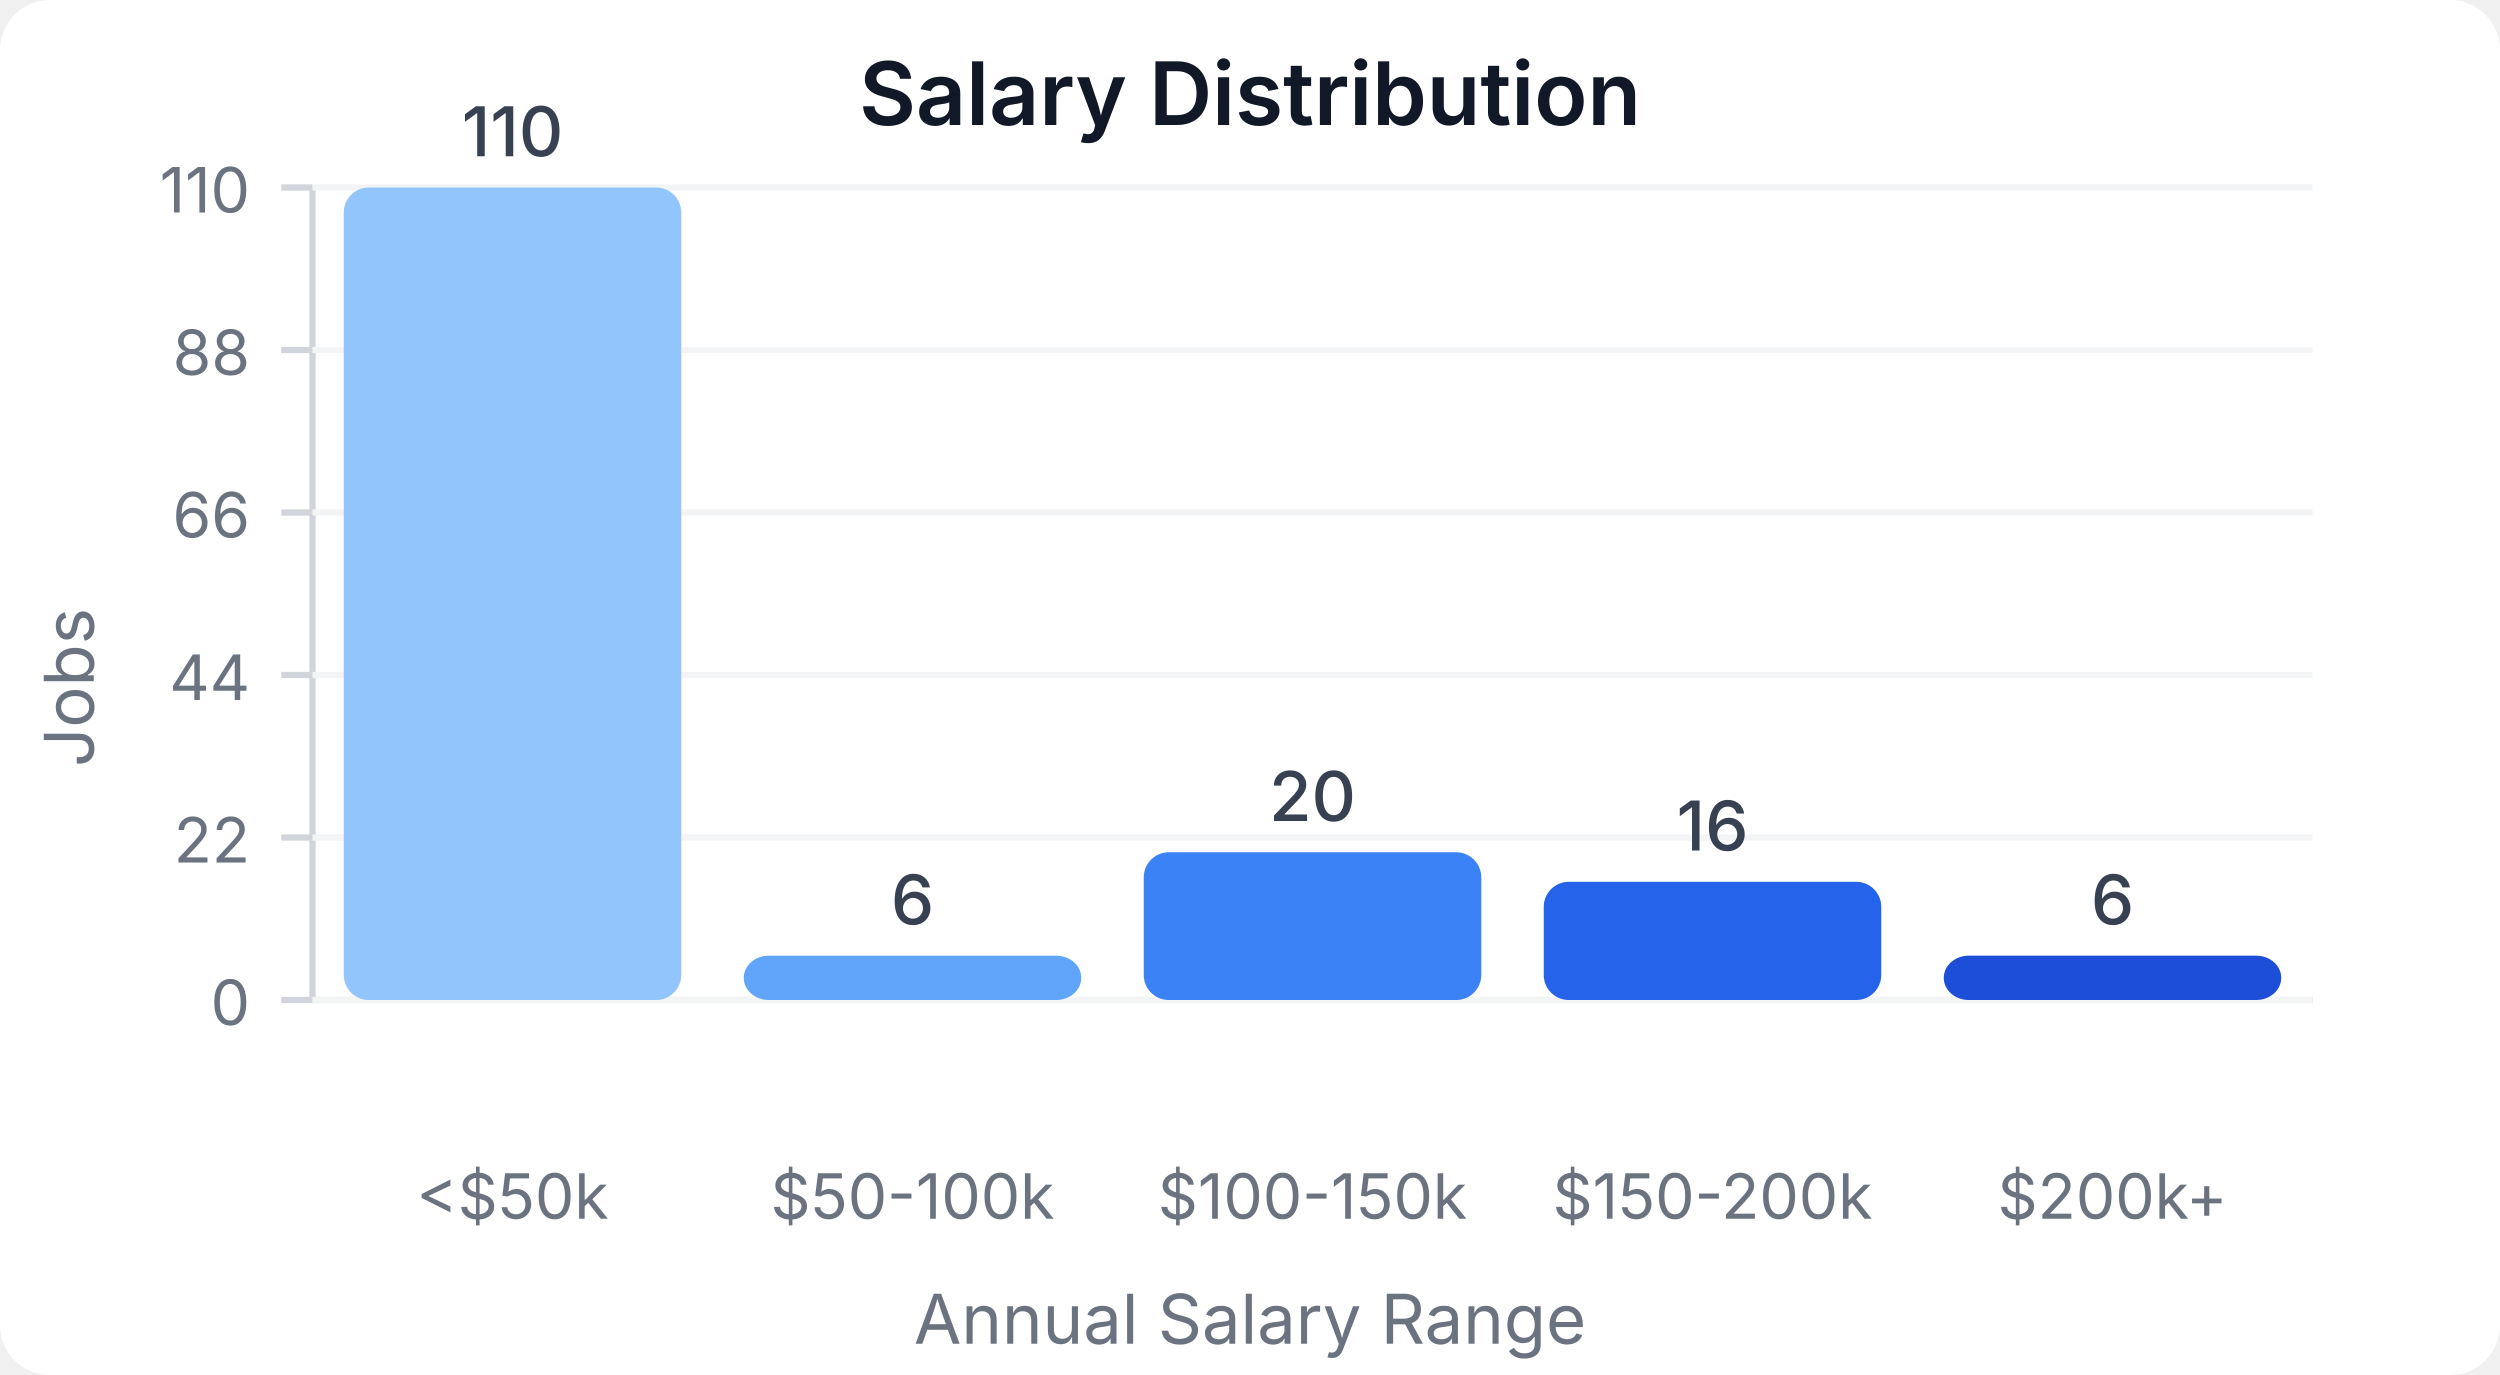
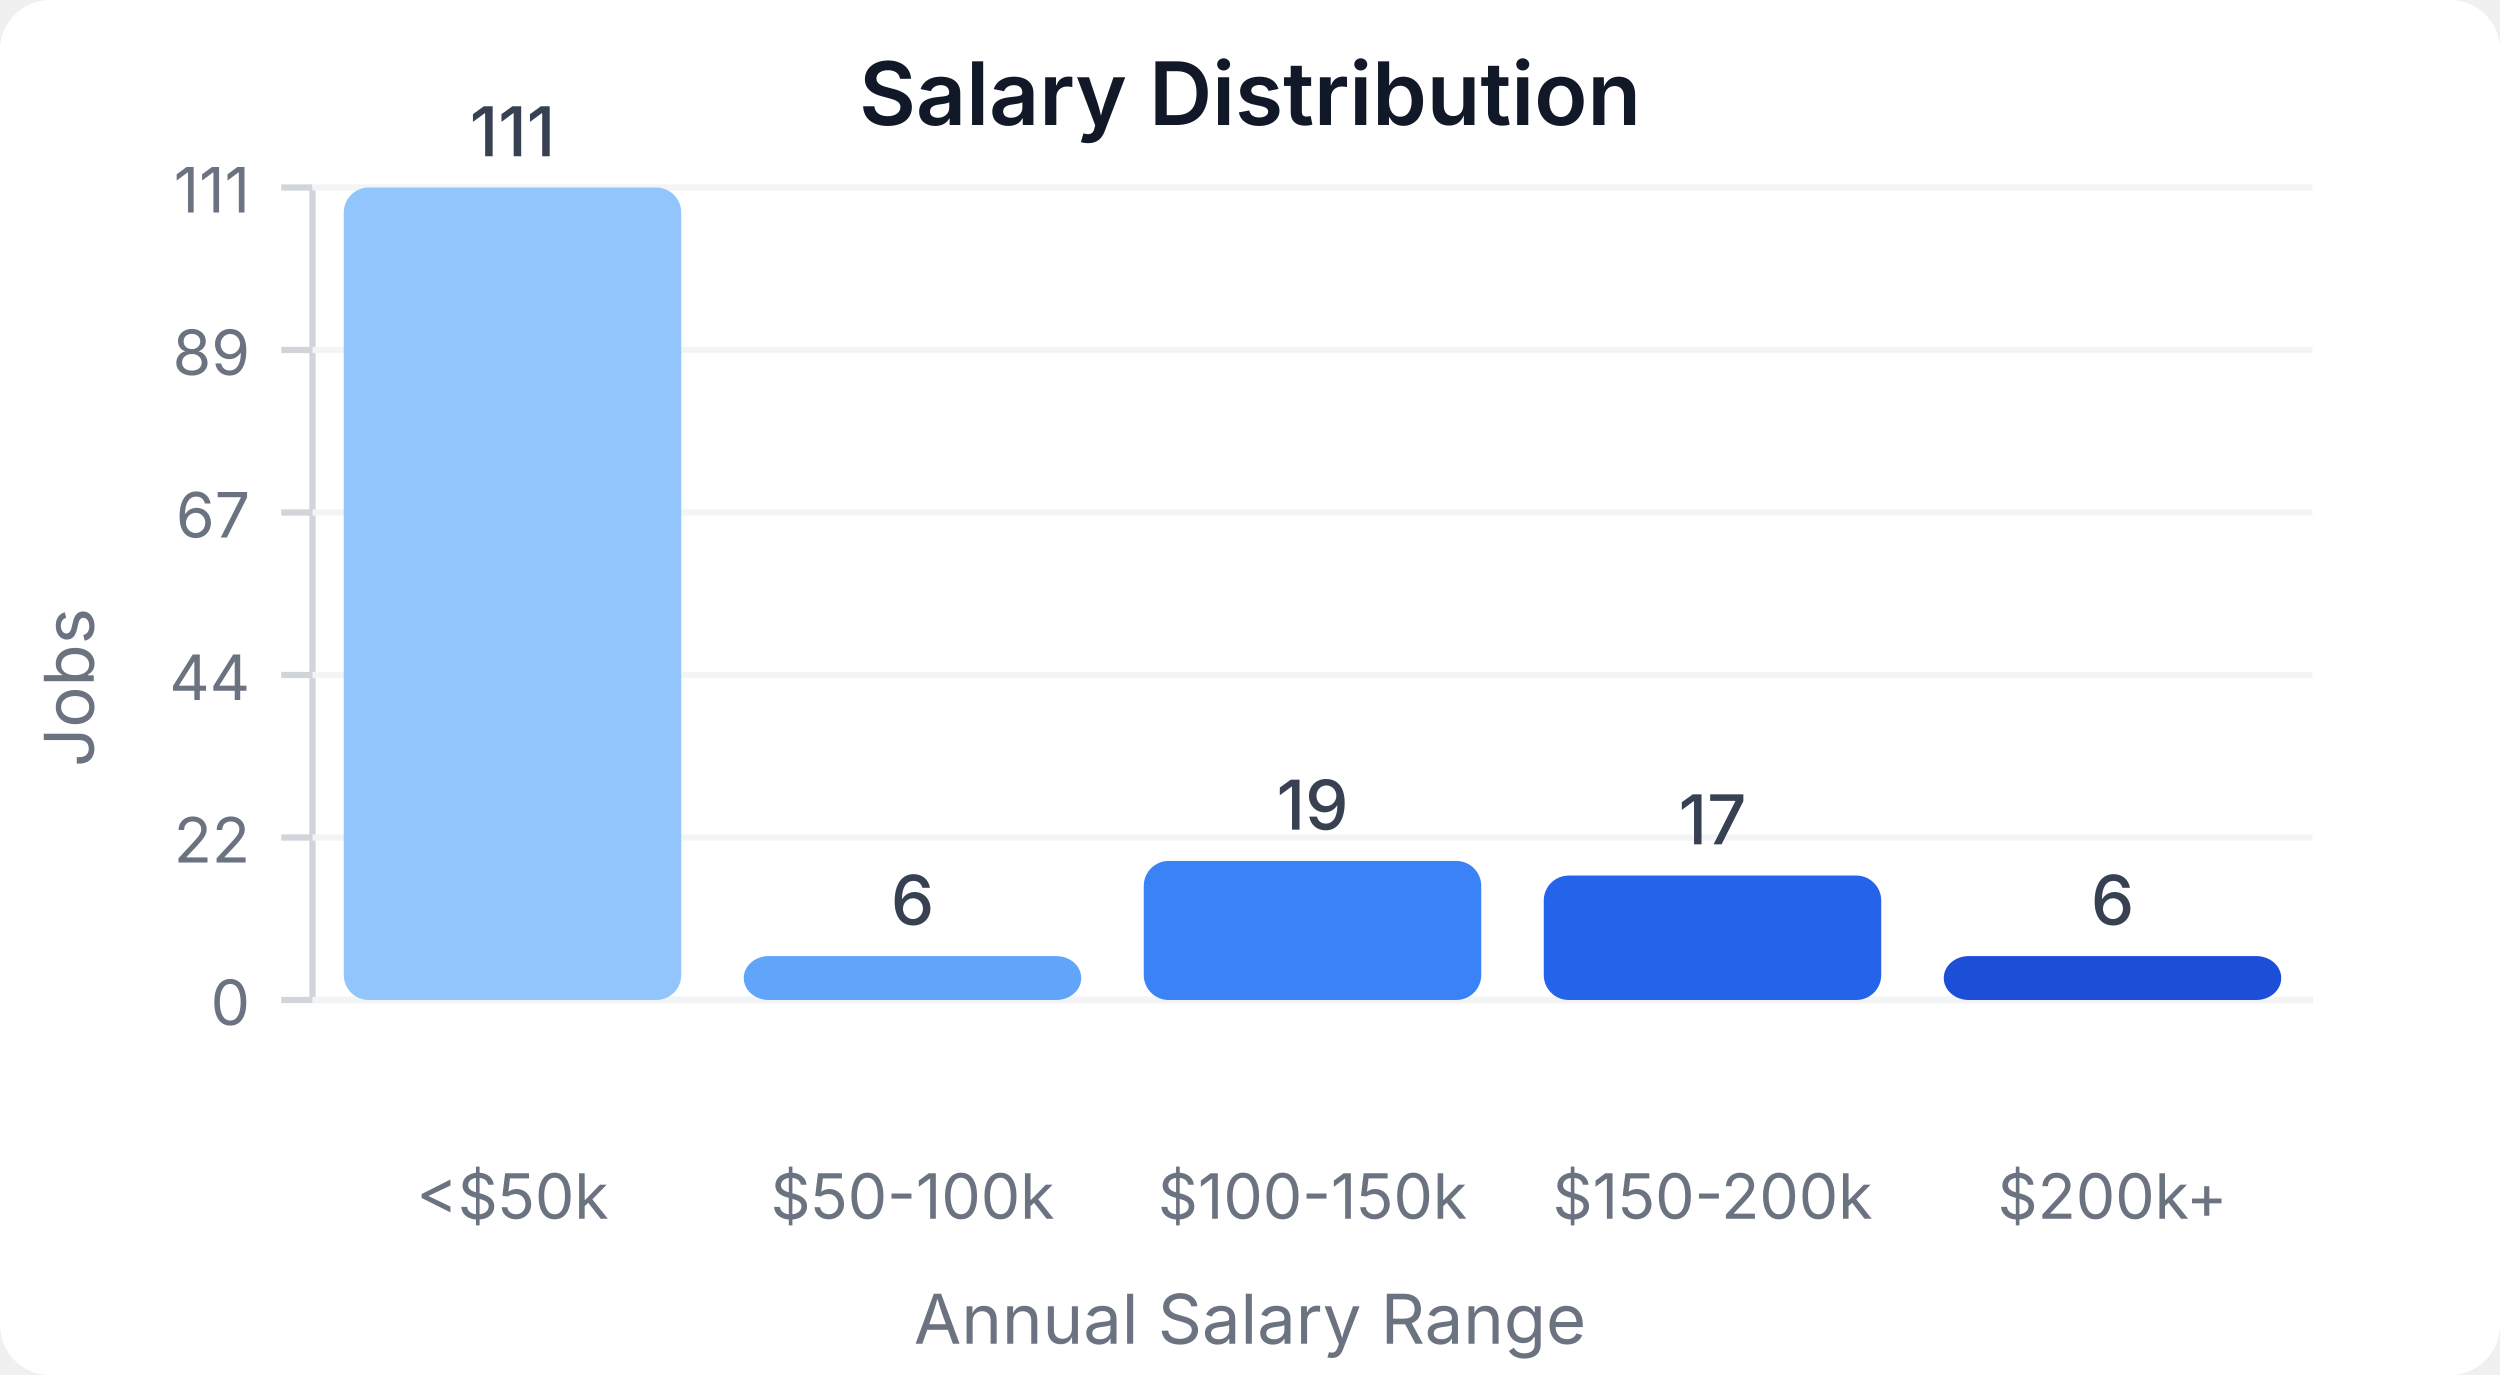
<svg xmlns="http://www.w3.org/2000/svg" width="400" height="220" viewBox="0 0 400 220">
  <style>
    text { font-family: system-ui, -apple-system, sans-serif; }
  </style>
  <rect width="400" height="220" fill="#ffffff" rx="8" />
  <text x="200" y="20" text-anchor="middle" font-size="14" font-weight="600" fill="#111827">Salary Distribution</text>
  <line x1="50" y1="30" x2="50" y2="160" stroke="#d1d5db" stroke-width="1" />
  <line x1="50" y1="160" x2="370" y2="160" stroke="#d1d5db" stroke-width="1" />
  <line x1="45" y1="160" x2="50" y2="160" stroke="#d1d5db" stroke-width="1" />
  <text x="40" y="164" text-anchor="end" font-size="10" fill="#6b7280">0</text>
  <line x1="50" y1="160" x2="370" y2="160" stroke="#f3f4f6" stroke-width="1" />
  <line x1="45" y1="134" x2="50" y2="134" stroke="#d1d5db" stroke-width="1" />
  <text x="40" y="138" text-anchor="end" font-size="10" fill="#6b7280">22</text>
  <line x1="50" y1="134" x2="370" y2="134" stroke="#f3f4f6" stroke-width="1" />
  <line x1="45" y1="108" x2="50" y2="108" stroke="#d1d5db" stroke-width="1" />
  <text x="40" y="112" text-anchor="end" font-size="10" fill="#6b7280">44</text>
  <line x1="50" y1="108" x2="370" y2="108" stroke="#f3f4f6" stroke-width="1" />
  <line x1="45" y1="82" x2="50" y2="82" stroke="#d1d5db" stroke-width="1" />
-   <text x="40" y="86" text-anchor="end" font-size="10" fill="#6b7280">66</text>
+   <text x="40" y="86" text-anchor="end" font-size="10" fill="#6b7280">67</text>
  <line x1="50" y1="82" x2="370" y2="82" stroke="#f3f4f6" stroke-width="1" />
  <line x1="45" y1="56" x2="50" y2="56" stroke="#d1d5db" stroke-width="1" />
-   <text x="40" y="60" text-anchor="end" font-size="10" fill="#6b7280">88</text>
+   <text x="40" y="60" text-anchor="end" font-size="10" fill="#6b7280">89</text>
  <line x1="50" y1="56" x2="370" y2="56" stroke="#f3f4f6" stroke-width="1" />
  <line x1="45" y1="30" x2="50" y2="30" stroke="#d1d5db" stroke-width="1" />
-   <text x="40" y="34" text-anchor="end" font-size="10" fill="#6b7280">110</text>
+   <text x="40" y="34" text-anchor="end" font-size="10" fill="#6b7280">111</text>
  <line x1="50" y1="30" x2="370" y2="30" stroke="#f3f4f6" stroke-width="1" />
  <rect x="55" y="30" width="54" height="130" fill="#93c5fd" rx="4" />
-   <text x="82" y="25" text-anchor="middle" font-size="11" fill="#374151" font-weight="500">110</text>
+   <text x="82" y="25" text-anchor="middle" font-size="11" fill="#374151" font-weight="500">111</text>
  <text x="82" y="195" text-anchor="middle" font-size="10" fill="#6b7280">&lt;$50k</text>
-   <rect x="119" y="152.909" width="54" height="7.091" fill="#60a5fa" rx="4" />
-   <text x="146" y="147.909" text-anchor="middle" font-size="11" fill="#374151" font-weight="500">6</text>
+   <rect x="119" y="152.973" width="54" height="7.027" fill="#60a5fa" rx="4" />
+   <text x="146" y="147.973" text-anchor="middle" font-size="11" fill="#374151" font-weight="500">6</text>
  <text x="146" y="195" text-anchor="middle" font-size="10" fill="#6b7280">$50-100k</text>
-   <rect x="183" y="136.364" width="54" height="23.636" fill="#3b82f6" rx="4" />
-   <text x="210" y="131.364" text-anchor="middle" font-size="11" fill="#374151" font-weight="500">20</text>
+   <rect x="183" y="137.748" width="54" height="22.252" fill="#3b82f6" rx="4" />
+   <text x="210" y="132.748" text-anchor="middle" font-size="11" fill="#374151" font-weight="500">19</text>
  <text x="210" y="195" text-anchor="middle" font-size="10" fill="#6b7280">$100-150k</text>
-   <rect x="247" y="141.091" width="54" height="18.909" fill="#2563eb" rx="4" />
-   <text x="274" y="136.091" text-anchor="middle" font-size="11" fill="#374151" font-weight="500">16</text>
+   <rect x="247" y="140.09" width="54" height="19.91" fill="#2563eb" rx="4" />
+   <text x="274" y="135.09" text-anchor="middle" font-size="11" fill="#374151" font-weight="500">17</text>
  <text x="274" y="195" text-anchor="middle" font-size="10" fill="#6b7280">$150-200k</text>
-   <rect x="311" y="152.909" width="54" height="7.091" fill="#1d4ed8" rx="4" />
-   <text x="338" y="147.909" text-anchor="middle" font-size="11" fill="#374151" font-weight="500">6</text>
+   <rect x="311" y="152.973" width="54" height="7.027" fill="#1d4ed8" rx="4" />
+   <text x="338" y="147.973" text-anchor="middle" font-size="11" fill="#374151" font-weight="500">6</text>
  <text x="338" y="195" text-anchor="middle" font-size="10" fill="#6b7280">$200k+</text>
  <text x="15" y="110" text-anchor="middle" font-size="11" fill="#6b7280" transform="rotate(-90, 15, 110)">Jobs</text>
  <text x="200" y="215" text-anchor="middle" font-size="11" fill="#6b7280">Annual Salary Range</text>
</svg>
